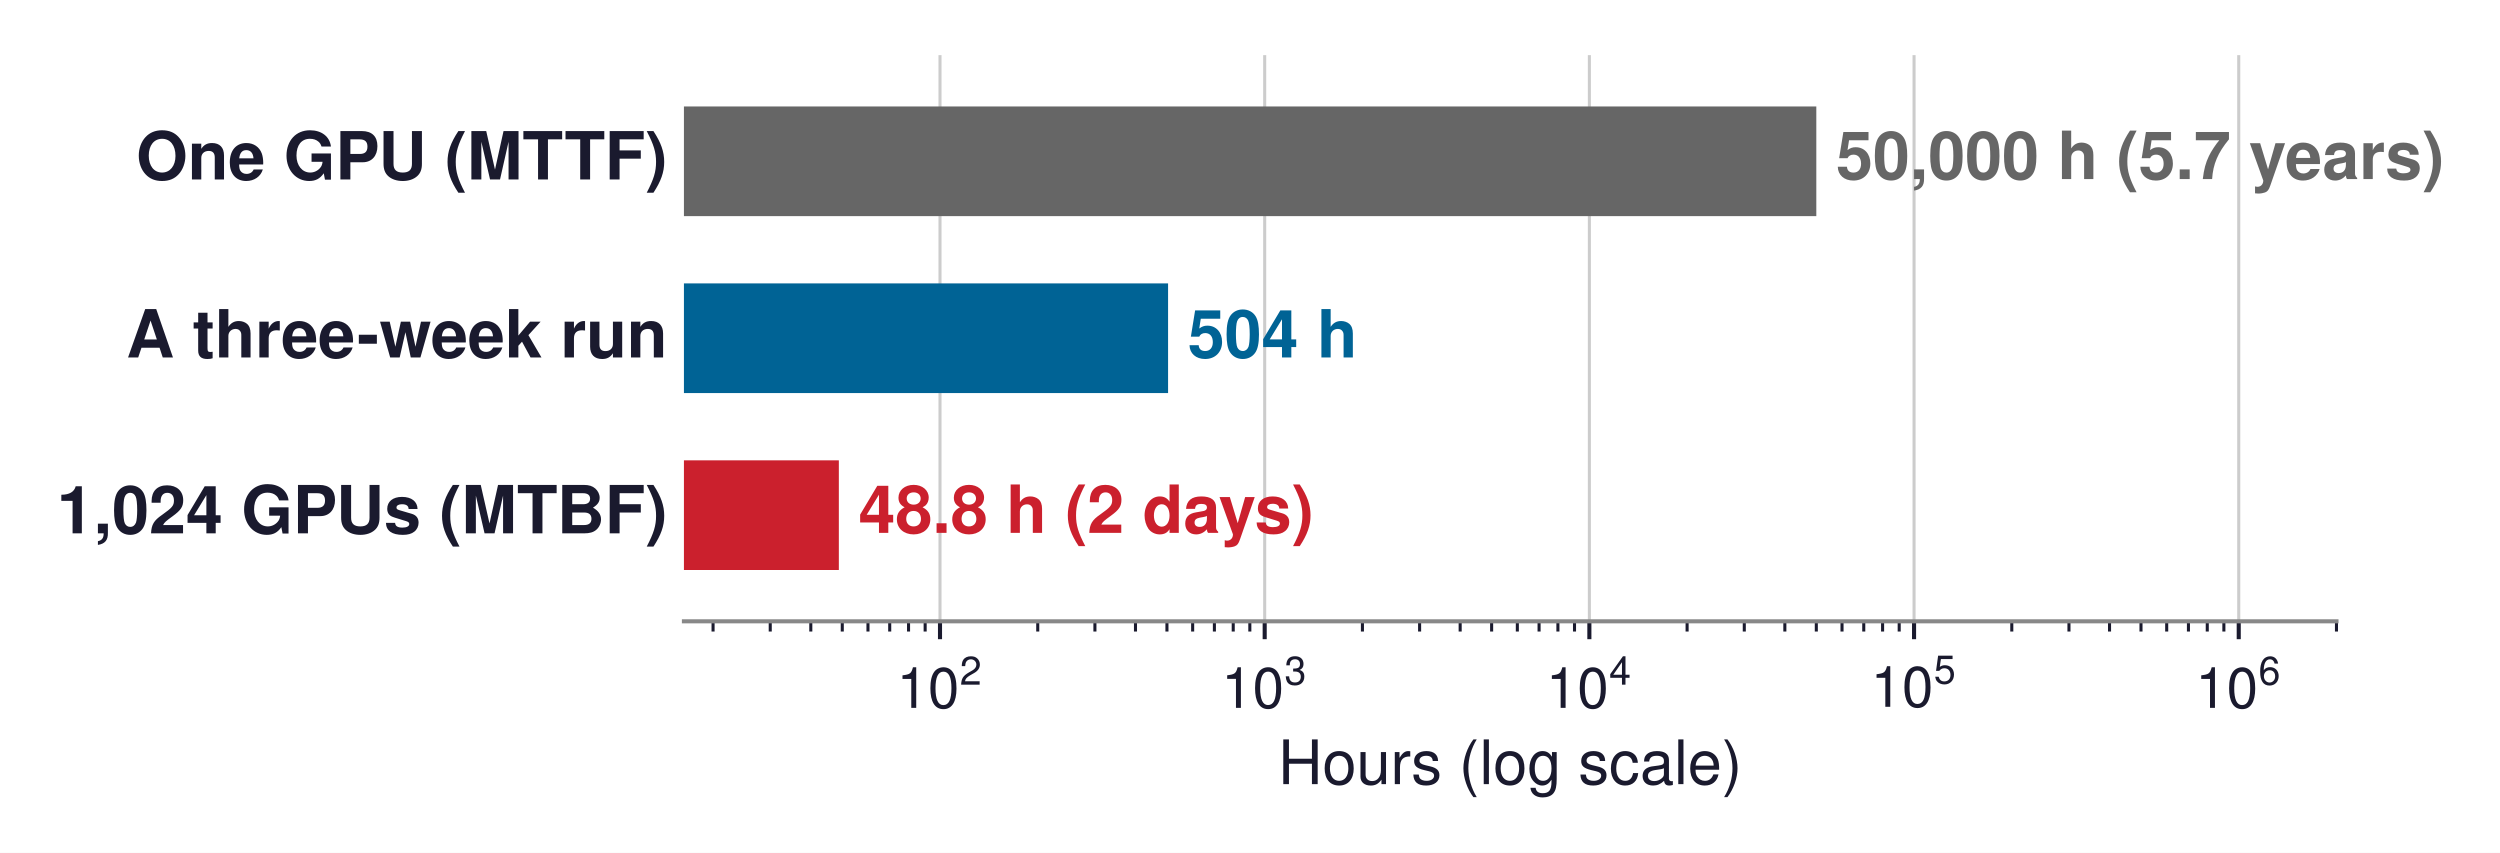
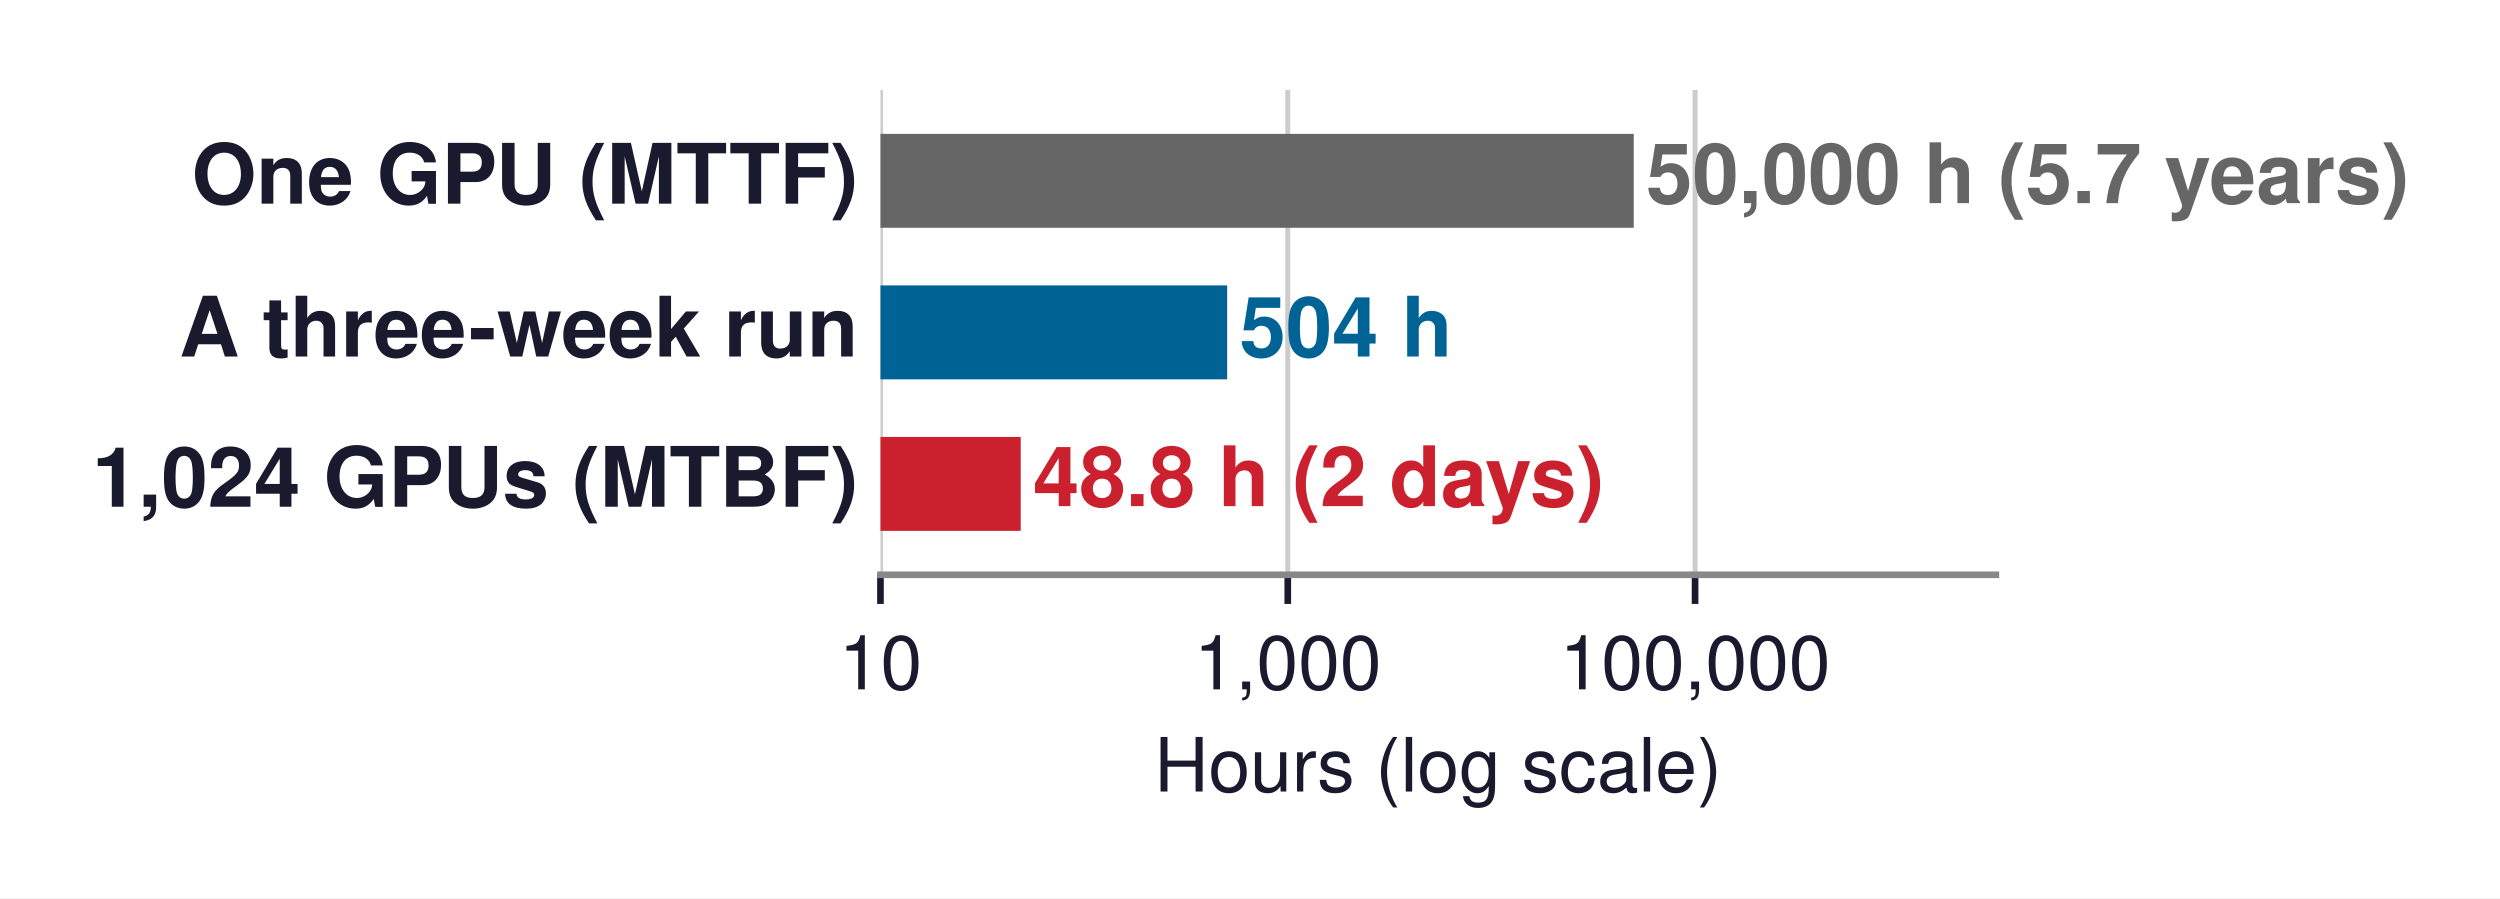
- <svg xmlns="http://www.w3.org/2000/svg" xmlns:xlink="http://www.w3.org/1999/xlink" width="489.609pt" height="167.014pt" viewBox="0 0 489.609 167.014" version="1.1">
+ <svg xmlns="http://www.w3.org/2000/svg" xmlns:xlink="http://www.w3.org/1999/xlink" width="300.162pt" height="107.833pt" viewBox="0 0 300.162 107.833" version="1.1">
  <defs>
    <style type="text/css">*{stroke-linejoin: round; stroke-linecap: butt}</style>
  </defs>
  <g id="figure_1">
    <g id="patch_1">
-       <path d="M 0 167.014  L 489.609 167.014  L 489.609 0  L 0 0  z " style="fill: #ffffff" />
+       <path d="M -0 107.833  L 300.162 107.833  L 300.162 -0  L -0 -0  z " style="fill: #ffffff" />
    </g>
    <g id="axes_1">
      <g id="patch_2">
-         <path d="M 133.943 121.68  L 457.583 121.68  L 457.583 10.8  L 133.943 10.8  z " style="fill: #ffffff" />
+         <path d="M 105.714 69.012  L 239.634 69.012  L 239.634 10.8  L 105.714 10.8  z " style="fill: #ffffff" />
      </g>
      <g id="matplotlib.axis_1">
        <g id="xtick_1">
          <g id="line2d_1">
-             <path d="M 184.094 121.68  L 184.094 10.8  " clip-path="url(#p5097c93ff2)" style="fill: none; stroke: #cccccc; stroke-width: 0.6; stroke-linecap: square" />
+             <path d="M 105.714 69.012  L 105.714 10.8  " clip-path="url(#pe25567aff2)" style="fill: none; stroke: #cccccc; stroke-width: 0.6; stroke-linecap: square" />
          </g>
          <g id="line2d_2">
            <defs>
-               <path id="m234dfb42cb" d="M 0 0  L 0 3.5  " style="stroke: #1a1a2e; stroke-width: 0.8" />
+               <path id="m414bd7f624" d="M 0 0  L 0 3.5  " style="stroke: #1a1a2e; stroke-width: 0.8" />
            </defs>
            <g>
-               <use xlink:href="#m234dfb42cb" x="184.094" y="121.68" style="fill: #1a1a2e; stroke: #1a1a2e; stroke-width: 0.8" />
+               <use xlink:href="#m414bd7f624" x="105.714" y="69.012" style="fill: #1a1a2e; stroke: #1a1a2e; stroke-width: 0.8" />
            </g>
          </g>
          <g id="text_1">
-             <g style="fill: #1a1a2e" transform="translate(175.6242 138.69)">
-               <text>
-                 <tspan x="0" y="-0.054" style="font-size: 11px; font-family: 'Helvetica'; fill: #1a1a2e">1</tspan>
-                 <tspan x="6.118" y="-0.054" style="font-size: 11px; font-family: 'Helvetica'; fill: #1a1a2e">0</tspan>
-                 <tspan x="12.341" y="-4.597" style="font-size: 7.7px; font-family: 'Helvetica'; fill: #1a1a2e">2</tspan>
-               </text>
-             </g>
+             <text style="font-size: 9px; font-family: 'Helvetica', 'Arial', 'DejaVu Sans', sans-serif; text-anchor: middle; fill: #1a1a2e" x="105.714" y="82.762" transform="rotate(-0 105.7143 82.762)">10</text>
          </g>
        </g>
        <g id="xtick_2">
          <g id="line2d_3">
-             <path d="M 247.681 121.68  L 247.681 10.8  " clip-path="url(#p5097c93ff2)" style="fill: none; stroke: #cccccc; stroke-width: 0.6; stroke-linecap: square" />
+             <path d="M 154.616 69.012  L 154.616 10.8  " clip-path="url(#pe25567aff2)" style="fill: none; stroke: #cccccc; stroke-width: 0.6; stroke-linecap: square" />
          </g>
          <g id="line2d_4">
            <g>
-               <use xlink:href="#m234dfb42cb" x="247.681" y="121.68" style="fill: #1a1a2e; stroke: #1a1a2e; stroke-width: 0.8" />
+               <use xlink:href="#m414bd7f624" x="154.616" y="69.012" style="fill: #1a1a2e; stroke: #1a1a2e; stroke-width: 0.8" />
            </g>
          </g>
          <g id="text_2">
-             <g style="fill: #1a1a2e" transform="translate(239.211 138.69)">
-               <text>
-                 <tspan x="0" y="-0.065" style="font-size: 11px; font-family: 'Helvetica'; fill: #1a1a2e">1</tspan>
-                 <tspan x="6.118" y="-0.065" style="font-size: 11px; font-family: 'Helvetica'; fill: #1a1a2e">0</tspan>
-                 <tspan x="12.341" y="-4.608" style="font-size: 7.7px; font-family: 'Helvetica'; fill: #1a1a2e">3</tspan>
-               </text>
-             </g>
+             <text style="font-size: 9px; font-family: 'Helvetica', 'Arial', 'DejaVu Sans', sans-serif; text-anchor: middle; fill: #1a1a2e" x="154.616" y="82.762" transform="rotate(-0 154.6159 82.762)">1,000</text>
          </g>
        </g>
        <g id="xtick_3">
          <g id="line2d_5">
-             <path d="M 311.268 121.68  L 311.268 10.8  " clip-path="url(#p5097c93ff2)" style="fill: none; stroke: #cccccc; stroke-width: 0.6; stroke-linecap: square" />
+             <path d="M 203.518 69.012  L 203.518 10.8  " clip-path="url(#pe25567aff2)" style="fill: none; stroke: #cccccc; stroke-width: 0.6; stroke-linecap: square" />
          </g>
          <g id="line2d_6">
            <g>
-               <use xlink:href="#m234dfb42cb" x="311.268" y="121.68" style="fill: #1a1a2e; stroke: #1a1a2e; stroke-width: 0.8" />
+               <use xlink:href="#m414bd7f624" x="203.518" y="69.012" style="fill: #1a1a2e; stroke: #1a1a2e; stroke-width: 0.8" />
            </g>
          </g>
          <g id="text_3">
-             <g style="fill: #1a1a2e" transform="translate(302.7979 138.69)">
-               <text>
-                 <tspan x="0" y="-0.054" style="font-size: 11px; font-family: 'Helvetica'; fill: #1a1a2e">1</tspan>
-                 <tspan x="6.118" y="-0.054" style="font-size: 11px; font-family: 'Helvetica'; fill: #1a1a2e">0</tspan>
-                 <tspan x="12.341" y="-4.597" style="font-size: 7.7px; font-family: 'Helvetica'; fill: #1a1a2e">4</tspan>
-               </text>
-             </g>
+             <text style="font-size: 9px; font-family: 'Helvetica', 'Arial', 'DejaVu Sans', sans-serif; text-anchor: middle; fill: #1a1a2e" x="203.518" y="82.762" transform="rotate(-0 203.5175 82.762)">100,000</text>
          </g>
        </g>
-         <g id="xtick_4">
-           <g id="line2d_7">
-             <path d="M 374.855 121.68  L 374.855 10.8  " clip-path="url(#p5097c93ff2)" style="fill: none; stroke: #cccccc; stroke-width: 0.6; stroke-linecap: square" />
-           </g>
-           <g id="line2d_8">
-             <g>
-               <use xlink:href="#m234dfb42cb" x="374.855" y="121.68" style="fill: #1a1a2e; stroke: #1a1a2e; stroke-width: 0.8" />
-             </g>
-           </g>
-           <g id="text_4">
-             <g style="fill: #1a1a2e" transform="translate(366.3847 138.58)">
-               <text>
-                 <tspan x="0" y="-0.163" style="font-size: 11px; font-family: 'Helvetica'; fill: #1a1a2e">1</tspan>
-                 <tspan x="6.118" y="-0.163" style="font-size: 11px; font-family: 'Helvetica'; fill: #1a1a2e">0</tspan>
-                 <tspan x="12.341" y="-4.706" style="font-size: 7.7px; font-family: 'Helvetica'; fill: #1a1a2e">5</tspan>
-               </text>
-             </g>
-           </g>
-         </g>
-         <g id="xtick_5">
-           <g id="line2d_9">
-             <path d="M 438.442 121.68  L 438.442 10.8  " clip-path="url(#p5097c93ff2)" style="fill: none; stroke: #cccccc; stroke-width: 0.6; stroke-linecap: square" />
-           </g>
-           <g id="line2d_10">
-             <g>
-               <use xlink:href="#m234dfb42cb" x="438.442" y="121.68" style="fill: #1a1a2e; stroke: #1a1a2e; stroke-width: 0.8" />
-             </g>
-           </g>
-           <g id="text_5">
-             <g style="fill: #1a1a2e" transform="translate(429.9716 138.69)">
-               <text>
-                 <tspan x="0" y="-0.054" style="font-size: 11px; font-family: 'Helvetica'; fill: #1a1a2e">1</tspan>
-                 <tspan x="6.118" y="-0.054" style="font-size: 11px; font-family: 'Helvetica'; fill: #1a1a2e">0</tspan>
-                 <tspan x="12.341" y="-4.597" style="font-size: 7.7px; font-family: 'Helvetica'; fill: #1a1a2e">6</tspan>
-               </text>
-             </g>
-           </g>
-         </g>
-         <g id="xtick_6">
-           <g id="line2d_11">
-             <defs>
-               <path id="m81d1e89e20" d="M 0 0  L 0 2  " style="stroke: #1a1a2e; stroke-width: 0.6" />
-             </defs>
-             <g>
-               <use xlink:href="#m81d1e89e20" x="139.649" y="121.68" style="fill: #1a1a2e; stroke: #1a1a2e; stroke-width: 0.6" />
-             </g>
-           </g>
-         </g>
-         <g id="xtick_7">
-           <g id="line2d_12">
-             <g>
-               <use xlink:href="#m81d1e89e20" x="150.846" y="121.68" style="fill: #1a1a2e; stroke: #1a1a2e; stroke-width: 0.6" />
-             </g>
-           </g>
-         </g>
-         <g id="xtick_8">
-           <g id="line2d_13">
-             <g>
-               <use xlink:href="#m81d1e89e20" x="158.79" y="121.68" style="fill: #1a1a2e; stroke: #1a1a2e; stroke-width: 0.6" />
-             </g>
-           </g>
-         </g>
-         <g id="xtick_9">
-           <g id="line2d_14">
-             <g>
-               <use xlink:href="#m81d1e89e20" x="164.953" y="121.68" style="fill: #1a1a2e; stroke: #1a1a2e; stroke-width: 0.6" />
-             </g>
-           </g>
-         </g>
-         <g id="xtick_10">
-           <g id="line2d_15">
-             <g>
-               <use xlink:href="#m81d1e89e20" x="169.987" y="121.68" style="fill: #1a1a2e; stroke: #1a1a2e; stroke-width: 0.6" />
-             </g>
-           </g>
-         </g>
-         <g id="xtick_11">
-           <g id="line2d_16">
-             <g>
-               <use xlink:href="#m81d1e89e20" x="174.244" y="121.68" style="fill: #1a1a2e; stroke: #1a1a2e; stroke-width: 0.6" />
-             </g>
-           </g>
-         </g>
-         <g id="xtick_12">
-           <g id="line2d_17">
-             <g>
-               <use xlink:href="#m81d1e89e20" x="177.932" y="121.68" style="fill: #1a1a2e; stroke: #1a1a2e; stroke-width: 0.6" />
-             </g>
-           </g>
-         </g>
-         <g id="xtick_13">
-           <g id="line2d_18">
-             <g>
-               <use xlink:href="#m81d1e89e20" x="181.185" y="121.68" style="fill: #1a1a2e; stroke: #1a1a2e; stroke-width: 0.6" />
-             </g>
-           </g>
-         </g>
-         <g id="xtick_14">
-           <g id="line2d_19">
-             <g>
-               <use xlink:href="#m81d1e89e20" x="203.236" y="121.68" style="fill: #1a1a2e; stroke: #1a1a2e; stroke-width: 0.6" />
-             </g>
-           </g>
-         </g>
-         <g id="xtick_15">
-           <g id="line2d_20">
-             <g>
-               <use xlink:href="#m81d1e89e20" x="214.433" y="121.68" style="fill: #1a1a2e; stroke: #1a1a2e; stroke-width: 0.6" />
-             </g>
-           </g>
-         </g>
-         <g id="xtick_16">
-           <g id="line2d_21">
-             <g>
-               <use xlink:href="#m81d1e89e20" x="222.377" y="121.68" style="fill: #1a1a2e; stroke: #1a1a2e; stroke-width: 0.6" />
-             </g>
-           </g>
-         </g>
-         <g id="xtick_17">
-           <g id="line2d_22">
-             <g>
-               <use xlink:href="#m81d1e89e20" x="228.539" y="121.68" style="fill: #1a1a2e; stroke: #1a1a2e; stroke-width: 0.6" />
-             </g>
-           </g>
-         </g>
-         <g id="xtick_18">
-           <g id="line2d_23">
-             <g>
-               <use xlink:href="#m81d1e89e20" x="233.574" y="121.68" style="fill: #1a1a2e; stroke: #1a1a2e; stroke-width: 0.6" />
-             </g>
-           </g>
-         </g>
-         <g id="xtick_19">
-           <g id="line2d_24">
-             <g>
-               <use xlink:href="#m81d1e89e20" x="237.831" y="121.68" style="fill: #1a1a2e; stroke: #1a1a2e; stroke-width: 0.6" />
-             </g>
-           </g>
-         </g>
-         <g id="xtick_20">
-           <g id="line2d_25">
-             <g>
-               <use xlink:href="#m81d1e89e20" x="241.519" y="121.68" style="fill: #1a1a2e; stroke: #1a1a2e; stroke-width: 0.6" />
-             </g>
-           </g>
-         </g>
-         <g id="xtick_21">
-           <g id="line2d_26">
-             <g>
-               <use xlink:href="#m81d1e89e20" x="244.771" y="121.68" style="fill: #1a1a2e; stroke: #1a1a2e; stroke-width: 0.6" />
-             </g>
-           </g>
-         </g>
-         <g id="xtick_22">
-           <g id="line2d_27">
-             <g>
-               <use xlink:href="#m81d1e89e20" x="266.823" y="121.68" style="fill: #1a1a2e; stroke: #1a1a2e; stroke-width: 0.6" />
-             </g>
-           </g>
-         </g>
-         <g id="xtick_23">
-           <g id="line2d_28">
-             <g>
-               <use xlink:href="#m81d1e89e20" x="278.02" y="121.68" style="fill: #1a1a2e; stroke: #1a1a2e; stroke-width: 0.6" />
-             </g>
-           </g>
-         </g>
-         <g id="xtick_24">
-           <g id="line2d_29">
-             <g>
-               <use xlink:href="#m81d1e89e20" x="285.964" y="121.68" style="fill: #1a1a2e; stroke: #1a1a2e; stroke-width: 0.6" />
-             </g>
-           </g>
-         </g>
-         <g id="xtick_25">
-           <g id="line2d_30">
-             <g>
-               <use xlink:href="#m81d1e89e20" x="292.126" y="121.68" style="fill: #1a1a2e; stroke: #1a1a2e; stroke-width: 0.6" />
-             </g>
-           </g>
-         </g>
-         <g id="xtick_26">
-           <g id="line2d_31">
-             <g>
-               <use xlink:href="#m81d1e89e20" x="297.161" y="121.68" style="fill: #1a1a2e; stroke: #1a1a2e; stroke-width: 0.6" />
-             </g>
-           </g>
-         </g>
-         <g id="xtick_27">
-           <g id="line2d_32">
-             <g>
-               <use xlink:href="#m81d1e89e20" x="301.418" y="121.68" style="fill: #1a1a2e; stroke: #1a1a2e; stroke-width: 0.6" />
-             </g>
-           </g>
-         </g>
-         <g id="xtick_28">
-           <g id="line2d_33">
-             <g>
-               <use xlink:href="#m81d1e89e20" x="305.106" y="121.68" style="fill: #1a1a2e; stroke: #1a1a2e; stroke-width: 0.6" />
-             </g>
-           </g>
-         </g>
-         <g id="xtick_29">
-           <g id="line2d_34">
-             <g>
-               <use xlink:href="#m81d1e89e20" x="308.358" y="121.68" style="fill: #1a1a2e; stroke: #1a1a2e; stroke-width: 0.6" />
-             </g>
-           </g>
-         </g>
-         <g id="xtick_30">
-           <g id="line2d_35">
-             <g>
-               <use xlink:href="#m81d1e89e20" x="330.409" y="121.68" style="fill: #1a1a2e; stroke: #1a1a2e; stroke-width: 0.6" />
-             </g>
-           </g>
-         </g>
-         <g id="xtick_31">
-           <g id="line2d_36">
-             <g>
-               <use xlink:href="#m81d1e89e20" x="341.607" y="121.68" style="fill: #1a1a2e; stroke: #1a1a2e; stroke-width: 0.6" />
-             </g>
-           </g>
-         </g>
-         <g id="xtick_32">
-           <g id="line2d_37">
-             <g>
-               <use xlink:href="#m81d1e89e20" x="349.551" y="121.68" style="fill: #1a1a2e; stroke: #1a1a2e; stroke-width: 0.6" />
-             </g>
-           </g>
-         </g>
-         <g id="xtick_33">
-           <g id="line2d_38">
-             <g>
-               <use xlink:href="#m81d1e89e20" x="355.713" y="121.68" style="fill: #1a1a2e; stroke: #1a1a2e; stroke-width: 0.6" />
-             </g>
-           </g>
-         </g>
-         <g id="xtick_34">
-           <g id="line2d_39">
-             <g>
-               <use xlink:href="#m81d1e89e20" x="360.748" y="121.68" style="fill: #1a1a2e; stroke: #1a1a2e; stroke-width: 0.6" />
-             </g>
-           </g>
-         </g>
-         <g id="xtick_35">
-           <g id="line2d_40">
-             <g>
-               <use xlink:href="#m81d1e89e20" x="365.005" y="121.68" style="fill: #1a1a2e; stroke: #1a1a2e; stroke-width: 0.6" />
-             </g>
-           </g>
-         </g>
-         <g id="xtick_36">
-           <g id="line2d_41">
-             <g>
-               <use xlink:href="#m81d1e89e20" x="368.693" y="121.68" style="fill: #1a1a2e; stroke: #1a1a2e; stroke-width: 0.6" />
-             </g>
-           </g>
-         </g>
-         <g id="xtick_37">
-           <g id="line2d_42">
-             <g>
-               <use xlink:href="#m81d1e89e20" x="371.945" y="121.68" style="fill: #1a1a2e; stroke: #1a1a2e; stroke-width: 0.6" />
-             </g>
-           </g>
-         </g>
-         <g id="xtick_38">
-           <g id="line2d_43">
-             <g>
-               <use xlink:href="#m81d1e89e20" x="393.996" y="121.68" style="fill: #1a1a2e; stroke: #1a1a2e; stroke-width: 0.6" />
-             </g>
-           </g>
-         </g>
-         <g id="xtick_39">
-           <g id="line2d_44">
-             <g>
-               <use xlink:href="#m81d1e89e20" x="405.193" y="121.68" style="fill: #1a1a2e; stroke: #1a1a2e; stroke-width: 0.6" />
-             </g>
-           </g>
-         </g>
-         <g id="xtick_40">
-           <g id="line2d_45">
-             <g>
-               <use xlink:href="#m81d1e89e20" x="413.138" y="121.68" style="fill: #1a1a2e; stroke: #1a1a2e; stroke-width: 0.6" />
-             </g>
-           </g>
-         </g>
-         <g id="xtick_41">
-           <g id="line2d_46">
-             <g>
-               <use xlink:href="#m81d1e89e20" x="419.3" y="121.68" style="fill: #1a1a2e; stroke: #1a1a2e; stroke-width: 0.6" />
-             </g>
-           </g>
-         </g>
-         <g id="xtick_42">
-           <g id="line2d_47">
-             <g>
-               <use xlink:href="#m81d1e89e20" x="424.335" y="121.68" style="fill: #1a1a2e; stroke: #1a1a2e; stroke-width: 0.6" />
-             </g>
-           </g>
-         </g>
-         <g id="xtick_43">
-           <g id="line2d_48">
-             <g>
-               <use xlink:href="#m81d1e89e20" x="428.592" y="121.68" style="fill: #1a1a2e; stroke: #1a1a2e; stroke-width: 0.6" />
-             </g>
-           </g>
-         </g>
-         <g id="xtick_44">
-           <g id="line2d_49">
-             <g>
-               <use xlink:href="#m81d1e89e20" x="432.279" y="121.68" style="fill: #1a1a2e; stroke: #1a1a2e; stroke-width: 0.6" />
-             </g>
-           </g>
-         </g>
-         <g id="xtick_45">
-           <g id="line2d_50">
-             <g>
-               <use xlink:href="#m81d1e89e20" x="435.532" y="121.68" style="fill: #1a1a2e; stroke: #1a1a2e; stroke-width: 0.6" />
-             </g>
-           </g>
-         </g>
-         <g id="xtick_46">
-           <g id="line2d_51">
-             <g>
-               <use xlink:href="#m81d1e89e20" x="457.583" y="121.68" style="fill: #1a1a2e; stroke: #1a1a2e; stroke-width: 0.6" />
-             </g>
-           </g>
-         </g>
-         <g id="text_6">
-           <text style="font-size: 12px; font-family: 'Helvetica', 'Arial', 'DejaVu Sans', sans-serif; text-anchor: middle; fill: #1a1a2e" x="295.763" y="153.559" transform="rotate(-0 295.7631 153.5591)">Hours (log scale)</text>
+         <g id="text_4">
+           <text style="font-size: 9px; font-family: 'Helvetica', 'Arial', 'DejaVu Sans', sans-serif; text-anchor: middle; fill: #1a1a2e" x="172.674" y="95.041" transform="rotate(-0 172.6743 95.0413)">Hours (log scale)</text>
        </g>
      </g>
      <g id="matplotlib.axis_2" />
      <g id="patch_3">
-         <path d="M -63529.932 42.331  L 355.713 42.331  L 355.713 20.849  L -63529.932 20.849  z " clip-path="url(#p5097c93ff2)" style="fill: #666666" />
+         <path d="M -24369.537 27.354  L 196.157 27.354  L 196.157 16.075  L -24369.537 16.075  z " clip-path="url(#pe25567aff2)" style="fill: #666666" />
      </g>
      <g id="patch_4">
-         <path d="M -63529.932 76.981  L 228.76 76.981  L 228.76 55.498  L -63529.932 55.498  z " clip-path="url(#p5097c93ff2)" style="fill: #006395" />
+         <path d="M -24369.537 45.545  L 147.34 45.545  L 147.34 34.267  L -24369.537 34.267  z " clip-path="url(#pe25567aff2)" style="fill: #006395" />
      </g>
      <g id="patch_5">
-         <path d="M -63529.932 111.632  L 164.282 111.632  L 164.282 90.148  L -63529.932 90.148  z " clip-path="url(#p5097c93ff2)" style="fill: #cb202d" />
+         <path d="M -24369.537 63.737  L 122.553 63.737  L 122.553 52.458  L -24369.537 52.458  z " clip-path="url(#pe25567aff2)" style="fill: #cb202d" />
      </g>
      <g id="patch_6">
-         <path d="M 133.943 121.68  L 457.583 121.68  " style="fill: none; stroke: #888888; stroke-width: 0.8; stroke-linejoin: miter; stroke-linecap: square" />
+         <path d="M 105.714 69.012  L 239.634 69.012  " style="fill: none; stroke: #888888; stroke-width: 0.8; stroke-linejoin: miter; stroke-linecap: square" />
+       </g>
+       <g id="text_5">
+         <text style="font-weight: 700; font-size: 10px; font-family: 'Helvetica', 'Arial', 'DejaVu Sans', sans-serif; text-anchor: end; fill: #1a1a2e" x="103.036" y="24.456" transform="rotate(-0 103.0359 24.45616)">One GPU (MTTF)</text>
+       </g>
+       <g id="text_6">
+         <text style="font-weight: 700; font-size: 10px; font-family: 'Helvetica', 'Arial', 'DejaVu Sans', sans-serif; text-anchor: start; fill: #666666" x="197.641" y="24.388" transform="rotate(-0 197.6412 24.38819)">50,000 h (5.7 years)</text>
      </g>
      <g id="text_7">
-         <text style="font-weight: 700; font-size: 13px; font-family: 'Helvetica', 'Arial', 'DejaVu Sans', sans-serif; text-anchor: end; fill: #1a1a2e" x="130.707" y="35.154" transform="rotate(-0 130.7067 35.15383)">One GPU (MTTF)</text>
+         <text style="font-weight: 700; font-size: 10px; font-family: 'Helvetica', 'Arial', 'DejaVu Sans', sans-serif; text-anchor: end; fill: #1a1a2e" x="103.036" y="42.806" transform="rotate(-0 103.0359 42.80639)">A three-week run</text>
      </g>
      <g id="text_8">
-         <text style="font-weight: 700; font-size: 13px; font-family: 'Helvetica', 'Arial', 'DejaVu Sans', sans-serif; text-anchor: start; fill: #666666" x="359.573" y="35.065" transform="rotate(-0 359.5728 35.06547)">50,000 h (5.7 years)</text>
+         <text style="font-weight: 700; font-size: 10px; font-family: 'Helvetica', 'Arial', 'DejaVu Sans', sans-serif; text-anchor: start; fill: #006395" x="148.824" y="42.806" transform="rotate(-0 148.8242 42.80639)">504 h</text>
      </g>
      <g id="text_9">
-         <text style="font-weight: 700; font-size: 13px; font-family: 'Helvetica', 'Arial', 'DejaVu Sans', sans-serif; text-anchor: end; fill: #1a1a2e" x="130.707" y="70.011" transform="rotate(-0 130.7067 70.01051)">A three-week run</text>
+         <text style="font-weight: 700; font-size: 10px; font-family: 'Helvetica', 'Arial', 'DejaVu Sans', sans-serif; text-anchor: end; fill: #1a1a2e" x="103.036" y="60.839" transform="rotate(-0 103.0359 60.83866)">1,024 GPUs (MTBF)</text>
      </g>
      <g id="text_10">
-         <text style="font-weight: 700; font-size: 13px; font-family: 'Helvetica', 'Arial', 'DejaVu Sans', sans-serif; text-anchor: start; fill: #006395" x="232.619" y="70.011" transform="rotate(-0 232.6191 70.01051)">504 h</text>
-       </g>
-       <g id="text_11">
-         <text style="font-weight: 700; font-size: 13px; font-family: 'Helvetica', 'Arial', 'DejaVu Sans', sans-serif; text-anchor: end; fill: #1a1a2e" x="130.707" y="104.454" transform="rotate(-0 130.7067 104.4538)">1,024 GPUs (MTBF)</text>
-       </g>
-       <g id="text_12">
-         <text style="font-weight: 700; font-size: 13px; font-family: 'Helvetica', 'Arial', 'DejaVu Sans', sans-serif; text-anchor: start; fill: #cb202d" x="168.141" y="104.365" transform="rotate(-0 168.1413 104.3655)">48.8 h (2 days)</text>
+         <text style="font-weight: 700; font-size: 10px; font-family: 'Helvetica', 'Arial', 'DejaVu Sans', sans-serif; text-anchor: start; fill: #cb202d" x="124.037" y="60.771" transform="rotate(-0 124.037 60.77069)">48.8 h (2 days)</text>
      </g>
    </g>
  </g>
  <defs>
-     <clipPath id="p5097c93ff2">
-       <rect x="133.943" y="10.8" width="323.64" height="110.88" />
+     <clipPath id="pe25567aff2">
+       <rect x="105.714" y="10.8" width="133.92" height="58.212" />
    </clipPath>
  </defs>
</svg>
